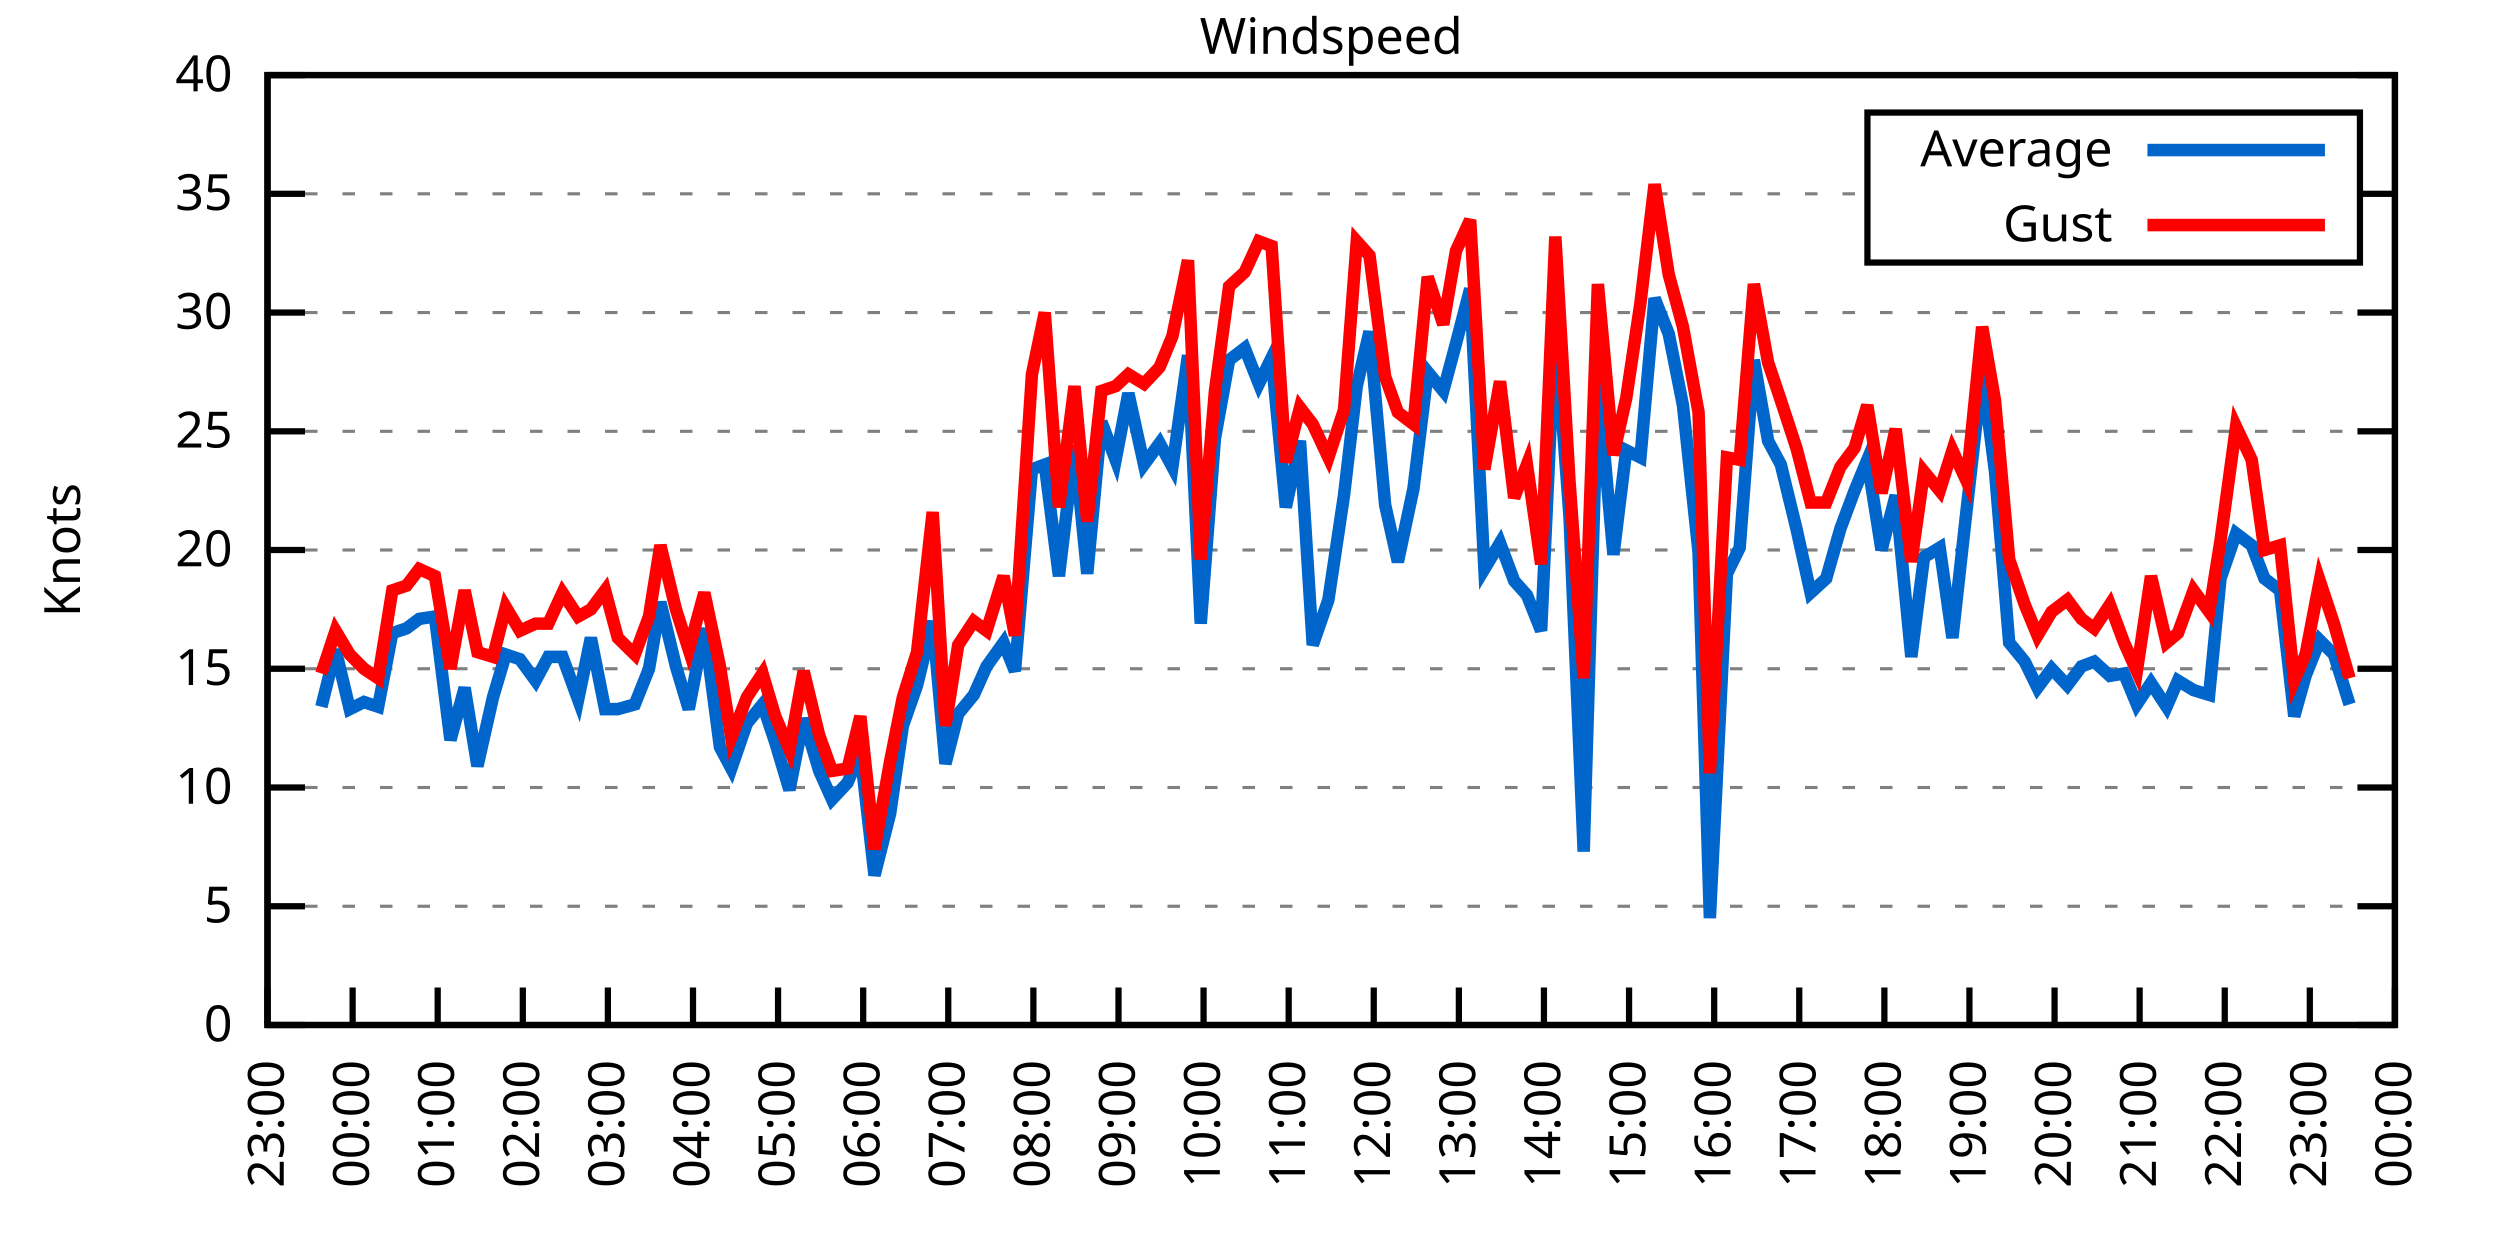
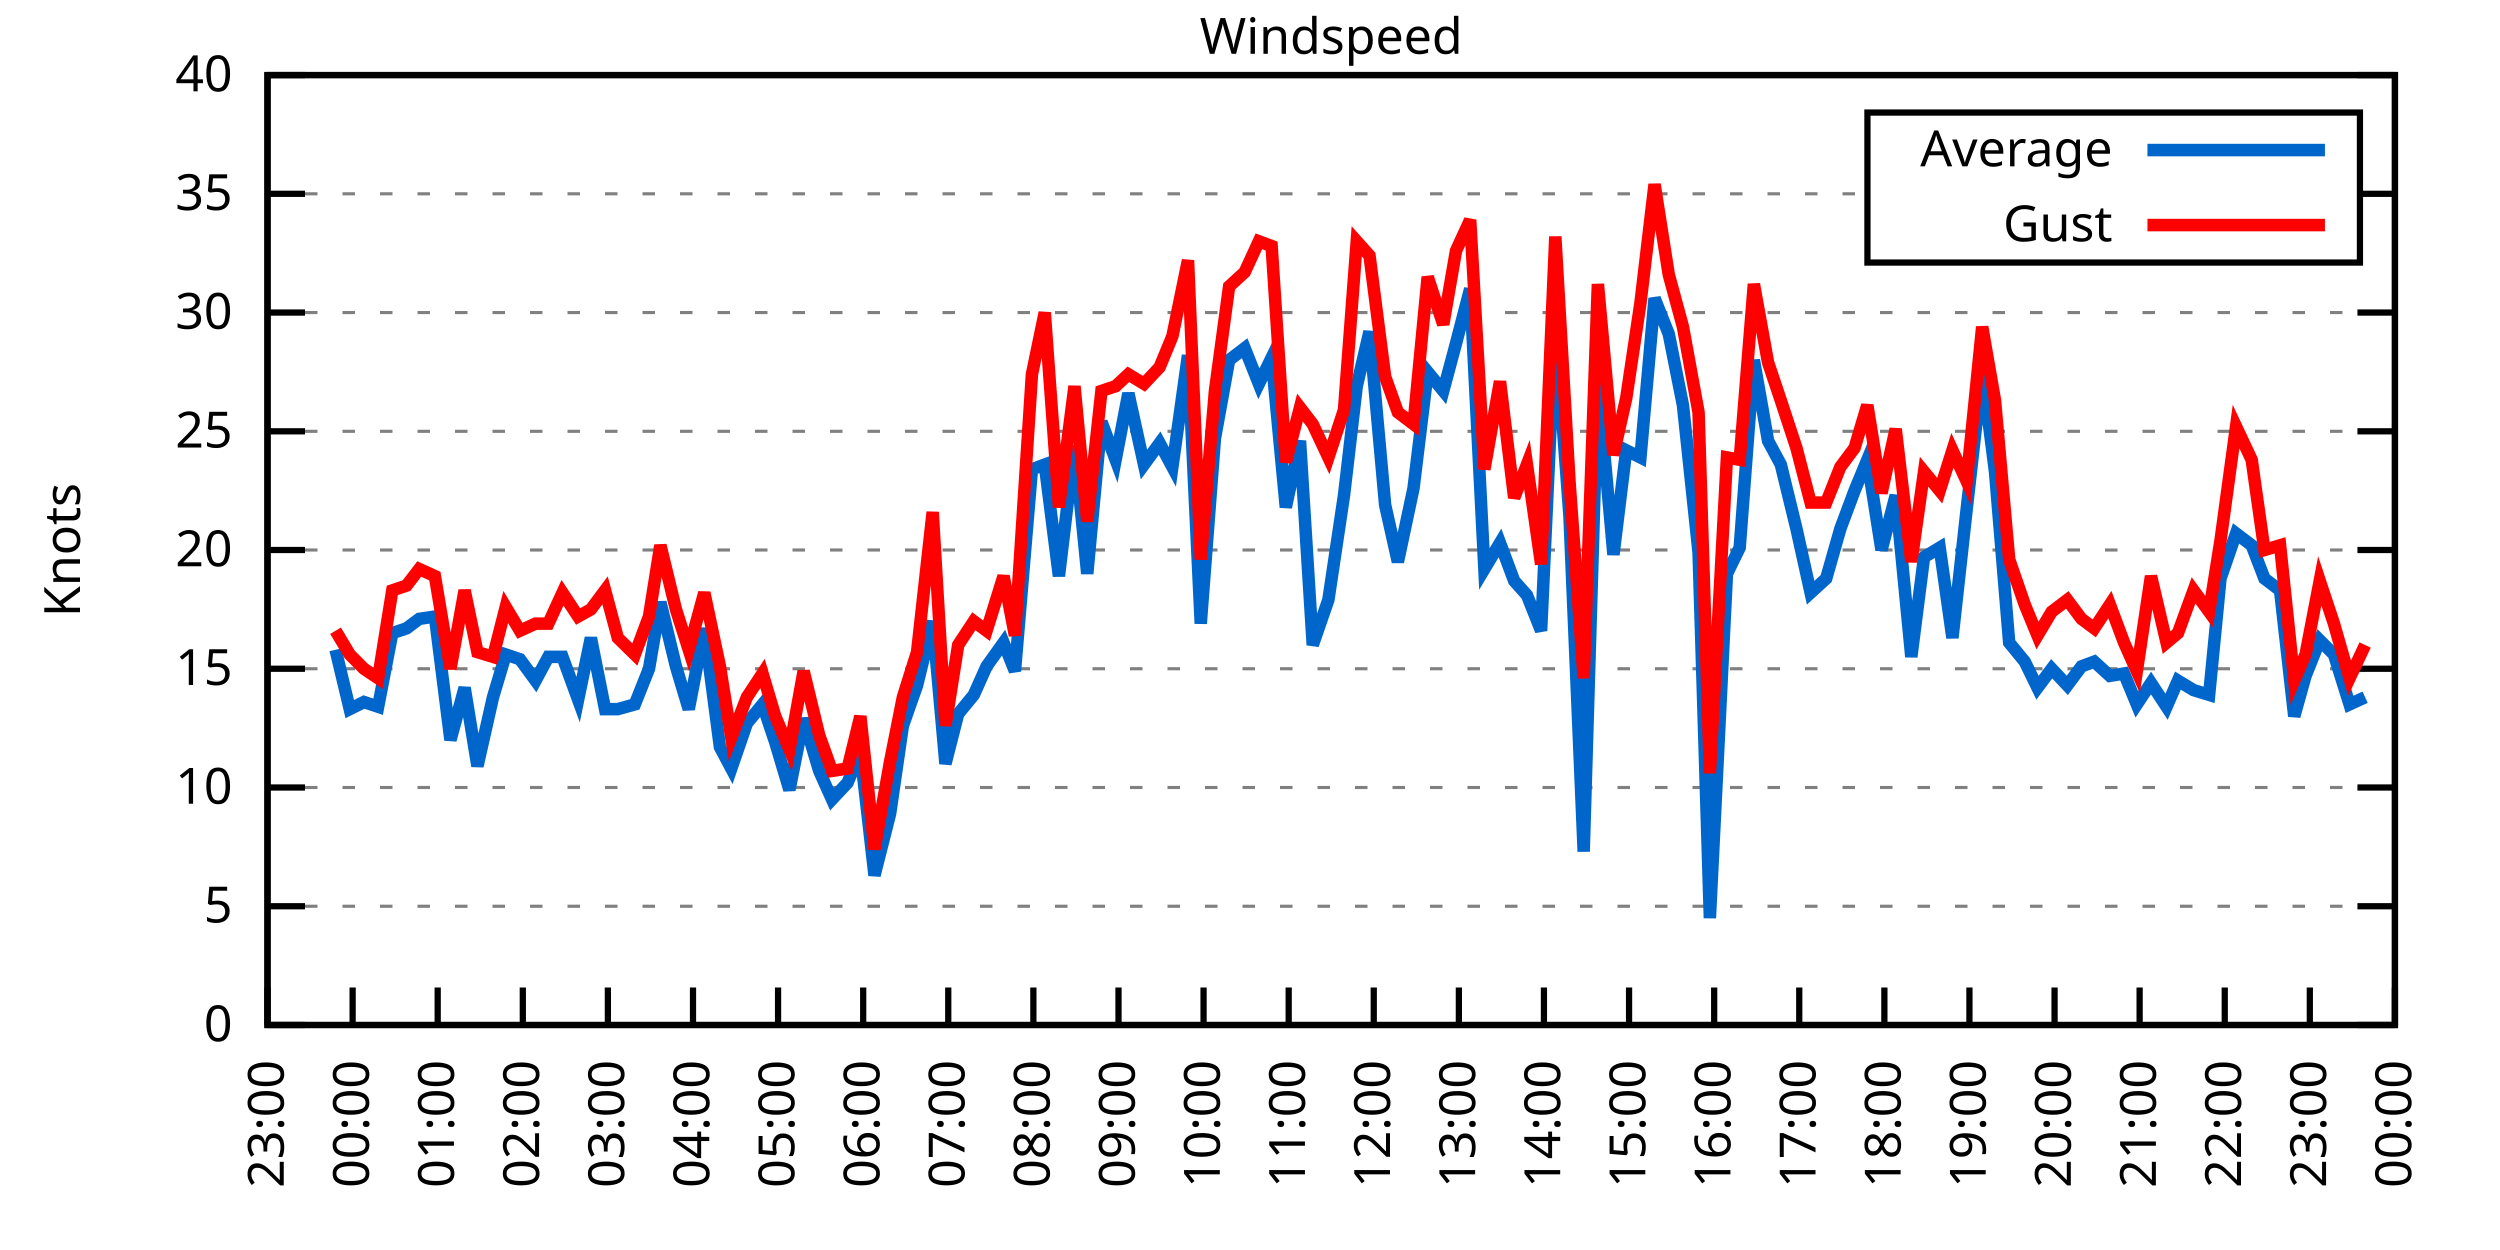
<svg xmlns="http://www.w3.org/2000/svg" xmlns:xlink="http://www.w3.org/1999/xlink" width="400" height="200" viewBox="0 0 400 200">
  <g id="gnuplot_canvas">
    <rect x="0" y="0" width="400" height="200" fill="none" />
    <defs>
      <circle id="gpDot" r="0.5" stroke-width="0.5" stroke="currentColor" />
      <path id="gpPt0" stroke-width="0.333" stroke="currentColor" d="M-1,0 h2 M0,-1 v2" />
      <path id="gpPt1" stroke-width="0.333" stroke="currentColor" d="M-1,-1 L1,1 M1,-1 L-1,1" />
      <path id="gpPt2" stroke-width="0.333" stroke="currentColor" d="M-1,0 L1,0 M0,-1 L0,1 M-1,-1 L1,1 M-1,1 L1,-1" />
      <rect id="gpPt3" stroke-width="0.333" stroke="currentColor" x="-1" y="-1" width="2" height="2" />
      <rect id="gpPt4" stroke-width="0.333" stroke="currentColor" fill="currentColor" x="-1" y="-1" width="2" height="2" />
      <circle id="gpPt5" stroke-width="0.333" stroke="currentColor" cx="0" cy="0" r="1" />
      <use xlink:href="#gpPt5" id="gpPt6" fill="currentColor" stroke="none" />
      <path id="gpPt7" stroke-width="0.333" stroke="currentColor" d="M0,-1.33 L-1.33,0.67 L1.33,0.67 z" />
      <use xlink:href="#gpPt7" id="gpPt8" fill="currentColor" stroke="none" />
      <use xlink:href="#gpPt7" id="gpPt9" stroke="currentColor" transform="rotate(180)" />
      <use xlink:href="#gpPt9" id="gpPt10" fill="currentColor" stroke="none" />
      <use xlink:href="#gpPt3" id="gpPt11" stroke="currentColor" transform="rotate(45)" />
      <use xlink:href="#gpPt11" id="gpPt12" fill="currentColor" stroke="none" />
      <path id="gpPt13" stroke-width="0.333" stroke="currentColor" d="M0,1.330 L1.265,0.411 L0.782,-1.067 L-0.782,-1.076 L-1.265,0.411 z" />
      <use xlink:href="#gpPt13" id="gpPt14" fill="currentColor" stroke="none" />
      <filter id="textbox" filterUnits="objectBoundingBox" x="0" y="0" height="1" width="1">
        <feFlood flood-color="white" flood-opacity="1" result="bgnd" />
        <feComposite in="SourceGraphic" in2="bgnd" operator="atop" />
      </filter>
      <filter id="greybox" filterUnits="objectBoundingBox" x="0" y="0" height="1" width="1">
        <feFlood flood-color="lightgrey" flood-opacity="1" result="grey" />
        <feComposite in="SourceGraphic" in2="grey" operator="atop" />
      </filter>
    </defs>
    <g fill="none" color="white" stroke="currentColor" stroke-width="1.00" stroke-linecap="butt" stroke-linejoin="miter">
</g>
    <g fill="none" color="black" stroke="currentColor" stroke-width="1.00" stroke-linecap="butt" stroke-linejoin="miter">
      <g stroke="none" shape-rendering="crispEdges">
        <polygon fill="rgb(255, 255, 255)" points="42.80,164.00 383.18,164.00 383.18,12.02 42.80,12.02 " />
      </g>
    </g>
    <g fill="none" color="black" stroke="currentColor" stroke-width="1.00" stroke-linecap="butt" stroke-linejoin="miter">
</g>
    <g fill="none" color="black" stroke="black" stroke-width="0.50" stroke-linecap="butt" stroke-linejoin="miter">
</g>
    <g fill="none" color="gray" stroke="currentColor" stroke-width="0.50" stroke-linecap="butt" stroke-linejoin="miter">
      <path stroke="gray" stroke-dasharray="2,4" class="gridline" d="M42.80,164.00 L383.19,164.00  " />
    </g>
    <g fill="none" color="gray" stroke="gray" stroke-width="1.00" stroke-linecap="butt" stroke-linejoin="miter">
</g>
    <g fill="none" color="black" stroke="currentColor" stroke-width="1.00" stroke-linecap="butt" stroke-linejoin="miter">
      <path stroke="black" d="M42.80,164.00 L48.80,164.00 M383.19,164.00 L377.19,164.00  " />
      <g transform="translate(37.20,166.60)" stroke="none" fill="black" font-family="Sans" font-size="8.00" text-anchor="end">
        <text>
          <tspan font-family="Sans"> 0</tspan>
        </text>
      </g>
    </g>
    <g fill="none" color="black" stroke="currentColor" stroke-width="1.00" stroke-linecap="butt" stroke-linejoin="miter">
</g>
    <g fill="none" color="black" stroke="black" stroke-width="0.50" stroke-linecap="butt" stroke-linejoin="miter">
</g>
    <g fill="none" color="gray" stroke="currentColor" stroke-width="0.50" stroke-linecap="butt" stroke-linejoin="miter">
      <path stroke="gray" stroke-dasharray="2,4" class="gridline" d="M42.80,145.00 L383.19,145.00  " />
    </g>
    <g fill="none" color="gray" stroke="gray" stroke-width="1.00" stroke-linecap="butt" stroke-linejoin="miter">
</g>
    <g fill="none" color="black" stroke="currentColor" stroke-width="1.00" stroke-linecap="butt" stroke-linejoin="miter">
      <path stroke="black" d="M42.80,145.00 L48.80,145.00 M383.19,145.00 L377.19,145.00  " />
      <g transform="translate(37.20,147.60)" stroke="none" fill="black" font-family="Sans" font-size="8.00" text-anchor="end">
        <text>
          <tspan font-family="Sans"> 5</tspan>
        </text>
      </g>
    </g>
    <g fill="none" color="black" stroke="currentColor" stroke-width="1.00" stroke-linecap="butt" stroke-linejoin="miter">
</g>
    <g fill="none" color="black" stroke="black" stroke-width="0.50" stroke-linecap="butt" stroke-linejoin="miter">
</g>
    <g fill="none" color="gray" stroke="currentColor" stroke-width="0.50" stroke-linecap="butt" stroke-linejoin="miter">
      <path stroke="gray" stroke-dasharray="2,4" class="gridline" d="M42.80,126.00 L383.19,126.00  " />
    </g>
    <g fill="none" color="gray" stroke="gray" stroke-width="1.00" stroke-linecap="butt" stroke-linejoin="miter">
</g>
    <g fill="none" color="black" stroke="currentColor" stroke-width="1.00" stroke-linecap="butt" stroke-linejoin="miter">
      <path stroke="black" d="M42.80,126.00 L48.80,126.00 M383.19,126.00 L377.19,126.00  " />
      <g transform="translate(37.20,128.60)" stroke="none" fill="black" font-family="Sans" font-size="8.00" text-anchor="end">
        <text>
          <tspan font-family="Sans"> 10</tspan>
        </text>
      </g>
    </g>
    <g fill="none" color="black" stroke="currentColor" stroke-width="1.00" stroke-linecap="butt" stroke-linejoin="miter">
</g>
    <g fill="none" color="black" stroke="black" stroke-width="0.50" stroke-linecap="butt" stroke-linejoin="miter">
</g>
    <g fill="none" color="gray" stroke="currentColor" stroke-width="0.50" stroke-linecap="butt" stroke-linejoin="miter">
      <path stroke="gray" stroke-dasharray="2,4" class="gridline" d="M42.80,107.00 L383.19,107.00  " />
    </g>
    <g fill="none" color="gray" stroke="gray" stroke-width="1.00" stroke-linecap="butt" stroke-linejoin="miter">
</g>
    <g fill="none" color="black" stroke="currentColor" stroke-width="1.00" stroke-linecap="butt" stroke-linejoin="miter">
      <path stroke="black" d="M42.80,107.00 L48.80,107.00 M383.19,107.00 L377.19,107.00  " />
      <g transform="translate(37.20,109.60)" stroke="none" fill="black" font-family="Sans" font-size="8.00" text-anchor="end">
        <text>
          <tspan font-family="Sans"> 15</tspan>
        </text>
      </g>
    </g>
    <g fill="none" color="black" stroke="currentColor" stroke-width="1.00" stroke-linecap="butt" stroke-linejoin="miter">
</g>
    <g fill="none" color="black" stroke="black" stroke-width="0.50" stroke-linecap="butt" stroke-linejoin="miter">
</g>
    <g fill="none" color="gray" stroke="currentColor" stroke-width="0.50" stroke-linecap="butt" stroke-linejoin="miter">
      <path stroke="gray" stroke-dasharray="2,4" class="gridline" d="M42.80,88.00 L383.19,88.00  " />
    </g>
    <g fill="none" color="gray" stroke="gray" stroke-width="1.00" stroke-linecap="butt" stroke-linejoin="miter">
</g>
    <g fill="none" color="black" stroke="currentColor" stroke-width="1.00" stroke-linecap="butt" stroke-linejoin="miter">
      <path stroke="black" d="M42.80,88.00 L48.80,88.00 M383.19,88.00 L377.19,88.00  " />
      <g transform="translate(37.20,90.60)" stroke="none" fill="black" font-family="Sans" font-size="8.00" text-anchor="end">
        <text>
          <tspan font-family="Sans"> 20</tspan>
        </text>
      </g>
    </g>
    <g fill="none" color="black" stroke="currentColor" stroke-width="1.00" stroke-linecap="butt" stroke-linejoin="miter">
</g>
    <g fill="none" color="black" stroke="black" stroke-width="0.50" stroke-linecap="butt" stroke-linejoin="miter">
</g>
    <g fill="none" color="gray" stroke="currentColor" stroke-width="0.50" stroke-linecap="butt" stroke-linejoin="miter">
      <path stroke="gray" stroke-dasharray="2,4" class="gridline" d="M42.80,69.01 L383.19,69.01  " />
    </g>
    <g fill="none" color="gray" stroke="gray" stroke-width="1.00" stroke-linecap="butt" stroke-linejoin="miter">
</g>
    <g fill="none" color="black" stroke="currentColor" stroke-width="1.00" stroke-linecap="butt" stroke-linejoin="miter">
      <path stroke="black" d="M42.80,69.01 L48.80,69.01 M383.19,69.01 L377.19,69.01  " />
      <g transform="translate(37.20,71.61)" stroke="none" fill="black" font-family="Sans" font-size="8.00" text-anchor="end">
        <text>
          <tspan font-family="Sans"> 25</tspan>
        </text>
      </g>
    </g>
    <g fill="none" color="black" stroke="currentColor" stroke-width="1.00" stroke-linecap="butt" stroke-linejoin="miter">
</g>
    <g fill="none" color="black" stroke="black" stroke-width="0.50" stroke-linecap="butt" stroke-linejoin="miter">
</g>
    <g fill="none" color="gray" stroke="currentColor" stroke-width="0.50" stroke-linecap="butt" stroke-linejoin="miter">
      <path stroke="gray" stroke-dasharray="2,4" class="gridline" d="M42.80,50.01 L383.19,50.01  " />
    </g>
    <g fill="none" color="gray" stroke="gray" stroke-width="1.00" stroke-linecap="butt" stroke-linejoin="miter">
</g>
    <g fill="none" color="black" stroke="currentColor" stroke-width="1.00" stroke-linecap="butt" stroke-linejoin="miter">
      <path stroke="black" d="M42.80,50.01 L48.80,50.01 M383.19,50.01 L377.19,50.01  " />
      <g transform="translate(37.20,52.61)" stroke="none" fill="black" font-family="Sans" font-size="8.00" text-anchor="end">
        <text>
          <tspan font-family="Sans"> 30</tspan>
        </text>
      </g>
    </g>
    <g fill="none" color="black" stroke="currentColor" stroke-width="1.00" stroke-linecap="butt" stroke-linejoin="miter">
</g>
    <g fill="none" color="black" stroke="black" stroke-width="0.50" stroke-linecap="butt" stroke-linejoin="miter">
</g>
    <g fill="none" color="gray" stroke="currentColor" stroke-width="0.50" stroke-linecap="butt" stroke-linejoin="miter">
      <path stroke="gray" stroke-dasharray="2,4" class="gridline" d="M42.80,31.01 L298.79,31.01 M377.59,31.01 L383.19,31.01  " />
    </g>
    <g fill="none" color="gray" stroke="gray" stroke-width="1.00" stroke-linecap="butt" stroke-linejoin="miter">
</g>
    <g fill="none" color="black" stroke="currentColor" stroke-width="1.00" stroke-linecap="butt" stroke-linejoin="miter">
      <path stroke="black" d="M42.80,31.01 L48.80,31.01 M383.19,31.01 L377.19,31.01  " />
      <g transform="translate(37.20,33.61)" stroke="none" fill="black" font-family="Sans" font-size="8.00" text-anchor="end">
        <text>
          <tspan font-family="Sans"> 35</tspan>
        </text>
      </g>
    </g>
    <g fill="none" color="black" stroke="currentColor" stroke-width="1.00" stroke-linecap="butt" stroke-linejoin="miter">
</g>
    <g fill="none" color="black" stroke="black" stroke-width="0.50" stroke-linecap="butt" stroke-linejoin="miter">
</g>
    <g fill="none" color="gray" stroke="currentColor" stroke-width="0.50" stroke-linecap="butt" stroke-linejoin="miter">
      <path stroke="gray" stroke-dasharray="2,4" class="gridline" d="M42.80,12.01 L383.19,12.01  " />
    </g>
    <g fill="none" color="gray" stroke="gray" stroke-width="1.00" stroke-linecap="butt" stroke-linejoin="miter">
</g>
    <g fill="none" color="black" stroke="currentColor" stroke-width="1.00" stroke-linecap="butt" stroke-linejoin="miter">
      <path stroke="black" d="M42.80,12.01 L48.80,12.01 M383.19,12.01 L377.19,12.01  " />
      <g transform="translate(37.20,14.61)" stroke="none" fill="black" font-family="Sans" font-size="8.00" text-anchor="end">
        <text>
          <tspan font-family="Sans"> 40</tspan>
        </text>
      </g>
    </g>
    <g fill="none" color="black" stroke="currentColor" stroke-width="1.00" stroke-linecap="butt" stroke-linejoin="miter">
      <path stroke="black" d="M42.80,164.00 L42.80,158.00  " />
      <g transform="translate(45.40,169.60) rotate(270.00)" stroke="none" fill="black" font-family="Sans" font-size="8.00" text-anchor="end">
        <text>
          <tspan font-family="Sans">23:00</tspan>
        </text>
      </g>
    </g>
    <g fill="none" color="black" stroke="currentColor" stroke-width="1.00" stroke-linecap="butt" stroke-linejoin="miter">
      <path stroke="black" d="M56.42,164.00 L56.42,158.00  " />
      <g transform="translate(59.02,169.60) rotate(270.00)" stroke="none" fill="black" font-family="Sans" font-size="8.00" text-anchor="end">
        <text>
          <tspan font-family="Sans">00:00</tspan>
        </text>
      </g>
    </g>
    <g fill="none" color="black" stroke="currentColor" stroke-width="1.00" stroke-linecap="butt" stroke-linejoin="miter">
      <path stroke="black" d="M70.03,164.00 L70.03,158.00  " />
      <g transform="translate(72.63,169.60) rotate(270.00)" stroke="none" fill="black" font-family="Sans" font-size="8.00" text-anchor="end">
        <text>
          <tspan font-family="Sans">01:00</tspan>
        </text>
      </g>
    </g>
    <g fill="none" color="black" stroke="currentColor" stroke-width="1.00" stroke-linecap="butt" stroke-linejoin="miter">
      <path stroke="black" d="M83.65,164.00 L83.65,158.00  " />
      <g transform="translate(86.25,169.60) rotate(270.00)" stroke="none" fill="black" font-family="Sans" font-size="8.00" text-anchor="end">
        <text>
          <tspan font-family="Sans">02:00</tspan>
        </text>
      </g>
    </g>
    <g fill="none" color="black" stroke="currentColor" stroke-width="1.00" stroke-linecap="butt" stroke-linejoin="miter">
      <path stroke="black" d="M97.26,164.00 L97.26,158.00  " />
      <g transform="translate(99.86,169.60) rotate(270.00)" stroke="none" fill="black" font-family="Sans" font-size="8.00" text-anchor="end">
        <text>
          <tspan font-family="Sans">03:00</tspan>
        </text>
      </g>
    </g>
    <g fill="none" color="black" stroke="currentColor" stroke-width="1.00" stroke-linecap="butt" stroke-linejoin="miter">
      <path stroke="black" d="M110.88,164.00 L110.88,158.00  " />
      <g transform="translate(113.48,169.60) rotate(270.00)" stroke="none" fill="black" font-family="Sans" font-size="8.00" text-anchor="end">
        <text>
          <tspan font-family="Sans">04:00</tspan>
        </text>
      </g>
    </g>
    <g fill="none" color="black" stroke="currentColor" stroke-width="1.00" stroke-linecap="butt" stroke-linejoin="miter">
      <path stroke="black" d="M124.49,164.00 L124.49,158.00  " />
      <g transform="translate(127.09,169.60) rotate(270.00)" stroke="none" fill="black" font-family="Sans" font-size="8.00" text-anchor="end">
        <text>
          <tspan font-family="Sans">05:00</tspan>
        </text>
      </g>
    </g>
    <g fill="none" color="black" stroke="currentColor" stroke-width="1.00" stroke-linecap="butt" stroke-linejoin="miter">
      <path stroke="black" d="M138.11,164.00 L138.11,158.00  " />
      <g transform="translate(140.71,169.60) rotate(270.00)" stroke="none" fill="black" font-family="Sans" font-size="8.00" text-anchor="end">
        <text>
          <tspan font-family="Sans">06:00</tspan>
        </text>
      </g>
    </g>
    <g fill="none" color="black" stroke="currentColor" stroke-width="1.00" stroke-linecap="butt" stroke-linejoin="miter">
      <path stroke="black" d="M151.72,164.00 L151.72,158.00  " />
      <g transform="translate(154.32,169.60) rotate(270.00)" stroke="none" fill="black" font-family="Sans" font-size="8.00" text-anchor="end">
        <text>
          <tspan font-family="Sans">07:00</tspan>
        </text>
      </g>
    </g>
    <g fill="none" color="black" stroke="currentColor" stroke-width="1.00" stroke-linecap="butt" stroke-linejoin="miter">
      <path stroke="black" d="M165.34,164.00 L165.34,158.00  " />
      <g transform="translate(167.94,169.60) rotate(270.00)" stroke="none" fill="black" font-family="Sans" font-size="8.00" text-anchor="end">
        <text>
          <tspan font-family="Sans">08:00</tspan>
        </text>
      </g>
    </g>
    <g fill="none" color="black" stroke="currentColor" stroke-width="1.00" stroke-linecap="butt" stroke-linejoin="miter">
      <path stroke="black" d="M178.96,164.00 L178.96,158.00  " />
      <g transform="translate(181.56,169.60) rotate(270.00)" stroke="none" fill="black" font-family="Sans" font-size="8.00" text-anchor="end">
        <text>
          <tspan font-family="Sans">09:00</tspan>
        </text>
      </g>
    </g>
    <g fill="none" color="black" stroke="currentColor" stroke-width="1.00" stroke-linecap="butt" stroke-linejoin="miter">
      <path stroke="black" d="M192.57,164.00 L192.57,158.00  " />
      <g transform="translate(195.17,169.60) rotate(270.00)" stroke="none" fill="black" font-family="Sans" font-size="8.00" text-anchor="end">
        <text>
          <tspan font-family="Sans">10:00</tspan>
        </text>
      </g>
    </g>
    <g fill="none" color="black" stroke="currentColor" stroke-width="1.00" stroke-linecap="butt" stroke-linejoin="miter">
      <path stroke="black" d="M206.19,164.00 L206.19,158.00  " />
      <g transform="translate(208.79,169.60) rotate(270.00)" stroke="none" fill="black" font-family="Sans" font-size="8.00" text-anchor="end">
        <text>
          <tspan font-family="Sans">11:00</tspan>
        </text>
      </g>
    </g>
    <g fill="none" color="black" stroke="currentColor" stroke-width="1.00" stroke-linecap="butt" stroke-linejoin="miter">
      <path stroke="black" d="M219.80,164.00 L219.80,158.00  " />
      <g transform="translate(222.40,169.60) rotate(270.00)" stroke="none" fill="black" font-family="Sans" font-size="8.00" text-anchor="end">
        <text>
          <tspan font-family="Sans">12:00</tspan>
        </text>
      </g>
    </g>
    <g fill="none" color="black" stroke="currentColor" stroke-width="1.00" stroke-linecap="butt" stroke-linejoin="miter">
      <path stroke="black" d="M233.42,164.00 L233.42,158.00  " />
      <g transform="translate(236.02,169.60) rotate(270.00)" stroke="none" fill="black" font-family="Sans" font-size="8.00" text-anchor="end">
        <text>
          <tspan font-family="Sans">13:00</tspan>
        </text>
      </g>
    </g>
    <g fill="none" color="black" stroke="currentColor" stroke-width="1.00" stroke-linecap="butt" stroke-linejoin="miter">
      <path stroke="black" d="M247.03,164.00 L247.03,158.00  " />
      <g transform="translate(249.63,169.60) rotate(270.00)" stroke="none" fill="black" font-family="Sans" font-size="8.00" text-anchor="end">
        <text>
          <tspan font-family="Sans">14:00</tspan>
        </text>
      </g>
    </g>
    <g fill="none" color="black" stroke="currentColor" stroke-width="1.00" stroke-linecap="butt" stroke-linejoin="miter">
      <path stroke="black" d="M260.65,164.00 L260.65,158.00  " />
      <g transform="translate(263.25,169.60) rotate(270.00)" stroke="none" fill="black" font-family="Sans" font-size="8.00" text-anchor="end">
        <text>
          <tspan font-family="Sans">15:00</tspan>
        </text>
      </g>
    </g>
    <g fill="none" color="black" stroke="currentColor" stroke-width="1.00" stroke-linecap="butt" stroke-linejoin="miter">
      <path stroke="black" d="M274.27,164.00 L274.27,158.00  " />
      <g transform="translate(276.87,169.60) rotate(270.00)" stroke="none" fill="black" font-family="Sans" font-size="8.00" text-anchor="end">
        <text>
          <tspan font-family="Sans">16:00</tspan>
        </text>
      </g>
    </g>
    <g fill="none" color="black" stroke="currentColor" stroke-width="1.00" stroke-linecap="butt" stroke-linejoin="miter">
      <path stroke="black" d="M287.88,164.00 L287.88,158.00  " />
      <g transform="translate(290.48,169.60) rotate(270.00)" stroke="none" fill="black" font-family="Sans" font-size="8.00" text-anchor="end">
        <text>
          <tspan font-family="Sans">17:00</tspan>
        </text>
      </g>
    </g>
    <g fill="none" color="black" stroke="currentColor" stroke-width="1.00" stroke-linecap="butt" stroke-linejoin="miter">
      <path stroke="black" d="M301.50,164.00 L301.50,158.00  " />
      <g transform="translate(304.10,169.60) rotate(270.00)" stroke="none" fill="black" font-family="Sans" font-size="8.00" text-anchor="end">
        <text>
          <tspan font-family="Sans">18:00</tspan>
        </text>
      </g>
    </g>
    <g fill="none" color="black" stroke="currentColor" stroke-width="1.00" stroke-linecap="butt" stroke-linejoin="miter">
      <path stroke="black" d="M315.11,164.00 L315.11,158.00  " />
      <g transform="translate(317.71,169.60) rotate(270.00)" stroke="none" fill="black" font-family="Sans" font-size="8.00" text-anchor="end">
        <text>
          <tspan font-family="Sans">19:00</tspan>
        </text>
      </g>
    </g>
    <g fill="none" color="black" stroke="currentColor" stroke-width="1.00" stroke-linecap="butt" stroke-linejoin="miter">
      <path stroke="black" d="M328.73,164.00 L328.73,158.00  " />
      <g transform="translate(331.33,169.60) rotate(270.00)" stroke="none" fill="black" font-family="Sans" font-size="8.00" text-anchor="end">
        <text>
          <tspan font-family="Sans">20:00</tspan>
        </text>
      </g>
    </g>
    <g fill="none" color="black" stroke="currentColor" stroke-width="1.00" stroke-linecap="butt" stroke-linejoin="miter">
      <path stroke="black" d="M342.34,164.00 L342.34,158.00  " />
      <g transform="translate(344.94,169.60) rotate(270.00)" stroke="none" fill="black" font-family="Sans" font-size="8.00" text-anchor="end">
        <text>
          <tspan font-family="Sans">21:00</tspan>
        </text>
      </g>
    </g>
    <g fill="none" color="black" stroke="currentColor" stroke-width="1.00" stroke-linecap="butt" stroke-linejoin="miter">
      <path stroke="black" d="M355.96,164.00 L355.96,158.00  " />
      <g transform="translate(358.56,169.60) rotate(270.00)" stroke="none" fill="black" font-family="Sans" font-size="8.00" text-anchor="end">
        <text>
          <tspan font-family="Sans">22:00</tspan>
        </text>
      </g>
    </g>
    <g fill="none" color="black" stroke="currentColor" stroke-width="1.00" stroke-linecap="butt" stroke-linejoin="miter">
      <path stroke="black" d="M369.57,164.00 L369.57,158.00  " />
      <g transform="translate(372.17,169.60) rotate(270.00)" stroke="none" fill="black" font-family="Sans" font-size="8.00" text-anchor="end">
        <text>
          <tspan font-family="Sans">23:00</tspan>
        </text>
      </g>
    </g>
    <g fill="none" color="black" stroke="currentColor" stroke-width="1.00" stroke-linecap="butt" stroke-linejoin="miter">
      <path stroke="black" d="M383.19,164.00 L383.19,158.00  " />
      <g transform="translate(385.79,169.60) rotate(270.00)" stroke="none" fill="black" font-family="Sans" font-size="8.00" text-anchor="end">
        <text>
          <tspan font-family="Sans">00:00</tspan>
        </text>
      </g>
    </g>
    <g fill="none" color="black" stroke="currentColor" stroke-width="1.00" stroke-linecap="butt" stroke-linejoin="miter">
</g>
    <g fill="none" color="black" stroke="currentColor" stroke-width="1.00" stroke-linecap="butt" stroke-linejoin="miter">
      <path stroke="black" d="M42.80,12.01 L42.80,164.00 L383.19,164.00 L383.19,12.01 L42.80,12.01 Z  " />
    </g>
    <g fill="none" color="black" stroke="currentColor" stroke-width="1.00" stroke-linecap="butt" stroke-linejoin="miter">
</g>
    <g fill="none" color="black" stroke="currentColor" stroke-width="1.00" stroke-linecap="butt" stroke-linejoin="miter">
      <path stroke="black" d="M298.79,42.01 L298.79,18.01 L377.59,18.01 L377.59,42.01 L298.79,42.01 Z  " />
    </g>
    <g id="Windspeed_plot_1">
      <g fill="none" color="white" stroke="black" stroke-width="2.00" stroke-linecap="butt" stroke-linejoin="miter">
</g>
      <g fill="none" color="black" stroke="currentColor" stroke-width="2.00" stroke-linecap="butt" stroke-linejoin="miter">
        <g transform="translate(337.99,26.61)" stroke="none" fill="black" font-family="Sans" font-size="8.00" text-anchor="end">
          <text>
            <tspan font-family="Sans">Average</tspan>
          </text>
        </g>
      </g>
      <g fill="none" color="black" stroke="currentColor" stroke-width="2.00" stroke-linecap="butt" stroke-linejoin="miter">
-         <path stroke="rgb(  0, 102, 204)" d="M343.59,24.01 L371.99,24.01 M51.42,113.08 L53.69,103.96 L55.96,113.46 L58.23,112.32 L60.50,113.08 L62.77,101.30   L65.04,100.54 L67.08,99.02 L69.58,98.64 L72.07,118.40 L74.34,110.04 L76.39,122.58 L78.88,111.56 L80.92,104.72   L83.19,105.48 L85.69,108.90 L87.73,105.10 L90.00,105.10 L92.50,111.94 L94.54,102.06 L96.81,113.46 L98.85,113.46   L101.57,112.70 L103.84,107.00 L105.66,96.36 L108.15,106.62 L110.20,113.46 L112.69,100.54 L115.19,119.54 L117.01,122.96   L119.50,115.74 L122.00,112.70 L124.04,118.78 L126.31,126.38 L128.58,114.98 L131.07,123.34 L133.12,127.90 L135.61,125.24   L137.66,120.30 L139.92,140.06 L142.42,130.18 L144.46,116.12 L146.73,109.66 L149.23,99.40 L151.27,122.20 L153.31,114.22   L155.81,111.18 L157.85,106.62 L160.57,102.82 L162.39,107.38 L165.11,75.09 L167.16,74.33 L169.43,92.18 L171.92,71.29   L173.96,91.80 L176.23,67.49 L178.50,73.57 L180.54,62.93 L183.04,74.33 L185.54,70.91 L187.58,74.71 L190.08,56.85   L192.12,99.78 L194.39,70.15 L196.66,57.61 L199.15,55.71 L201.42,61.41 L203.46,57.23 L205.73,81.17 L208.00,70.53   L210.04,103.20 L212.54,95.98 L215.04,79.27 L217.08,61.79 L219.12,53.05 L221.62,80.79 L223.66,89.90 L226.16,78.13   L228.43,59.51 L230.92,62.55 L232.96,54.95 L235.23,46.21 L237.50,91.04 L240.00,86.87 L242.27,92.94 L244.31,95.22   L246.58,100.92 L248.85,51.91 L251.12,82.69 L253.39,136.26 L255.66,61.03 L258.15,88.76 L260.20,72.05 L262.47,73.19   L264.73,47.73 L267.00,53.43 L269.27,64.83 L271.77,88.38 L273.58,146.90 L276.31,91.80 L278.35,87.63 L280.62,57.61   L282.89,70.53 L284.93,74.33 L287.43,84.59 L289.70,94.84 L292.19,92.56 L294.46,84.59 L296.73,78.51 L298.77,73.57   L301.04,88.00 L303.31,79.27 L305.81,105.10 L307.85,89.14 L310.35,87.63 L312.39,102.06 L314.66,81.55 L317.15,59.51   L319.20,75.47 L321.47,102.82 L323.96,105.86 L326.00,110.04 L328.27,107.00 L330.77,109.66 L333.04,106.62 L335.08,105.86   L337.58,108.14 L339.85,107.76 L341.89,112.70 L344.16,109.28 L346.65,113.08 L348.47,108.90 L350.97,110.42 L353.46,111.18   L355.28,92.56 L357.77,85.35 L360.27,87.25 L362.31,92.56 L364.81,94.46 L367.08,114.60 L368.89,108.14 L371.16,102.44   L373.43,104.72 L375.93,112.70  " />
+         <path stroke="rgb(  0, 102, 204)" d="M343.59,24.01 L371.99,24.01 M53.69,103.96 L55.96,113.46 L58.23,112.32 L60.50,113.08 L62.77,101.30 L65.04,100.54   L67.08,99.02 L69.58,98.64 L72.07,118.40 L74.34,110.04 L76.39,122.58 L78.88,111.56 L80.92,104.72 L83.19,105.48   L85.69,108.90 L87.73,105.10 L90.00,105.10 L92.50,111.94 L94.54,102.06 L96.81,113.46 L98.85,113.46 L101.57,112.70   L103.84,107.00 L105.66,96.36 L108.15,106.62 L110.20,113.46 L112.69,100.54 L115.19,119.54 L117.01,122.96 L119.50,115.74   L122.00,112.70 L124.04,118.78 L126.31,126.38 L128.58,114.98 L131.07,123.34 L133.12,127.90 L135.61,125.24 L137.66,120.30   L139.92,140.06 L142.42,130.18 L144.46,116.12 L146.73,109.66 L149.23,99.40 L151.27,122.20 L153.31,114.22 L155.81,111.18   L157.85,106.62 L160.57,102.82 L162.39,107.38 L165.11,75.09 L167.16,74.33 L169.43,92.18 L171.92,71.29 L173.96,91.80   L176.23,67.49 L178.50,73.57 L180.54,62.93 L183.04,74.33 L185.54,70.91 L187.58,74.71 L190.08,56.85 L192.12,99.78   L194.39,70.15 L196.66,57.61 L199.15,55.71 L201.42,61.41 L203.46,57.23 L205.73,81.17 L208.00,70.53 L210.04,103.20   L212.54,95.98 L215.04,79.27 L217.08,61.79 L219.12,53.05 L221.62,80.79 L223.66,89.90 L226.16,78.13 L228.43,59.51   L230.92,62.55 L232.96,54.95 L235.23,46.21 L237.50,91.04 L240.00,86.87 L242.27,92.94 L244.31,95.22 L246.58,100.92   L248.85,51.91 L251.12,82.69 L253.39,136.26 L255.66,61.03 L258.15,88.76 L260.20,72.05 L262.47,73.19 L264.73,47.73   L267.00,53.43 L269.27,64.83 L271.77,88.38 L273.58,146.90 L276.31,91.80 L278.35,87.63 L280.62,57.61 L282.89,70.53   L284.93,74.33 L287.43,84.59 L289.70,94.84 L292.19,92.56 L294.46,84.59 L296.73,78.51 L298.77,73.57 L301.04,88.00   L303.31,79.27 L305.81,105.10 L307.85,89.14 L310.35,87.63 L312.39,102.06 L314.66,81.55 L317.15,59.51 L319.20,75.47   L321.47,102.82 L323.96,105.86 L326.00,110.04 L328.27,107.00 L330.77,109.66 L333.04,106.62 L335.08,105.86 L337.58,108.14   L339.85,107.76 L341.89,112.70 L344.16,109.28 L346.65,113.08 L348.47,108.90 L350.97,110.42 L353.46,111.18 L355.28,92.56   L357.77,85.35 L360.27,87.25 L362.31,92.56 L364.81,94.46 L367.08,114.60 L368.89,108.14 L371.16,102.44 L373.43,104.72   L375.93,112.70 L378.42,111.56  " />
      </g>
    </g>
    <g id="Windspeed_plot_2">
      <g fill="none" color="black" stroke="currentColor" stroke-width="2.00" stroke-linecap="butt" stroke-linejoin="miter">
        <g transform="translate(337.99,38.61)" stroke="none" fill="black" font-family="Sans" font-size="8.00" text-anchor="end">
          <text>
            <tspan font-family="Sans">Gust</tspan>
          </text>
        </g>
      </g>
      <g fill="none" color="black" stroke="currentColor" stroke-width="2.00" stroke-linecap="butt" stroke-linejoin="miter">
-         <path stroke="rgb(255,   0,   0)" d="M343.59,36.01 L371.99,36.01 M51.42,107.76 L53.69,100.92 L55.96,104.72 L58.23,107.00 L60.50,108.52 L62.77,94.46   L65.04,93.70 L67.08,91.04 L69.58,92.18 L72.07,107.00 L74.34,94.46 L76.39,104.34 L78.88,105.10 L80.92,97.12   L83.19,100.92 L85.69,99.78 L87.73,99.78 L90.00,94.84 L92.50,98.64 L94.54,97.50 L96.81,94.46 L98.85,102.06   L101.57,104.72 L103.84,98.64 L105.66,87.25 L108.15,97.50 L110.20,103.96 L112.69,94.84 L115.19,106.62 L117.01,118.02   L119.50,111.56 L122.00,107.76 L124.04,114.60 L126.31,119.92 L128.58,107.38 L131.07,117.64 L133.12,123.34 L135.61,122.96   L137.66,114.60 L139.92,135.88 L142.42,121.82 L144.46,111.56 L146.73,104.34 L149.23,81.93 L151.27,116.12 L153.31,103.20   L155.81,99.40 L157.85,100.92 L160.57,92.18 L162.39,101.68 L165.11,59.89 L167.16,50.01 L169.43,81.17 L171.92,61.79   L173.96,83.45 L176.23,62.55 L178.50,61.79 L180.54,59.89 L183.04,61.41 L185.54,58.75 L187.58,53.81 L190.08,41.65   L192.12,89.52 L194.39,62.55 L196.66,45.83 L199.15,43.55 L201.42,38.61 L203.46,39.37 L205.73,73.95 L208.00,65.21   L210.04,67.87 L212.54,73.19 L215.04,65.59 L217.08,38.61 L219.12,40.89 L221.62,60.27 L223.66,65.97 L226.16,67.87   L228.43,44.31 L230.92,51.91 L232.96,40.13 L235.23,35.19 L237.50,75.09 L240.00,61.03 L242.27,79.65 L244.31,74.33   L246.58,90.28 L248.85,37.85 L251.12,76.99 L253.39,108.52 L255.66,45.45 L258.15,72.81 L260.20,63.69 L262.47,48.49   L264.73,29.49 L267.00,43.93 L269.27,52.29 L271.77,65.97 L273.58,123.72 L276.31,73.19 L278.35,73.57 L280.62,45.45   L282.89,57.99 L284.93,64.07 L287.43,71.67 L289.70,80.41 L292.19,80.41 L294.46,74.71 L296.73,71.67 L298.77,64.83   L301.04,78.89 L303.31,68.63 L305.81,89.90 L307.85,75.47 L310.35,78.51 L312.39,72.05 L314.66,76.99 L317.15,52.29   L319.20,64.07 L321.47,89.52 L323.96,96.74 L326.00,101.68 L328.27,97.88 L330.77,95.98 L333.04,99.02 L335.08,100.54   L337.58,96.74 L339.85,102.82 L341.89,107.38 L344.16,92.18 L346.65,102.82 L348.47,101.30 L350.97,94.46 L353.46,97.88   L355.28,86.49 L357.77,68.25 L360.27,73.57 L362.31,88.00 L364.81,87.25 L367.08,108.90 L368.89,104.72 L371.16,92.94   L373.43,99.78 L375.93,108.52  " />
+         <path stroke="rgb(255,   0,   0)" d="M343.59,36.01 L371.99,36.01 M53.69,100.92 L55.96,104.72 L58.23,107.00 L60.50,108.52 L62.77,94.46 L65.04,93.70   L67.08,91.04 L69.58,92.18 L72.07,107.00 L74.34,94.46 L76.39,104.34 L78.88,105.10 L80.92,97.12 L83.19,100.92   L85.69,99.78 L87.73,99.78 L90.00,94.84 L92.50,98.64 L94.54,97.50 L96.81,94.46 L98.85,102.06 L101.57,104.72   L103.84,98.64 L105.66,87.25 L108.15,97.50 L110.20,103.96 L112.69,94.84 L115.19,106.62 L117.01,118.02 L119.50,111.56   L122.00,107.76 L124.04,114.60 L126.31,119.92 L128.58,107.38 L131.07,117.64 L133.12,123.34 L135.61,122.96 L137.66,114.60   L139.92,135.88 L142.42,121.82 L144.46,111.56 L146.73,104.34 L149.23,81.93 L151.27,116.12 L153.31,103.20 L155.81,99.40   L157.85,100.92 L160.57,92.18 L162.39,101.68 L165.11,59.89 L167.16,50.01 L169.43,81.17 L171.92,61.79 L173.96,83.45   L176.23,62.55 L178.50,61.79 L180.54,59.89 L183.04,61.41 L185.54,58.75 L187.58,53.81 L190.08,41.65 L192.12,89.52   L194.39,62.55 L196.66,45.83 L199.15,43.55 L201.42,38.61 L203.46,39.37 L205.73,73.95 L208.00,65.21 L210.04,67.87   L212.54,73.19 L215.04,65.59 L217.08,38.61 L219.12,40.89 L221.62,60.27 L223.66,65.97 L226.16,67.87 L228.43,44.31   L230.92,51.91 L232.96,40.13 L235.23,35.19 L237.50,75.09 L240.00,61.03 L242.27,79.65 L244.31,74.33 L246.58,90.28   L248.85,37.85 L251.12,76.99 L253.39,108.52 L255.66,45.45 L258.15,72.81 L260.20,63.69 L262.47,48.49 L264.73,29.49   L267.00,43.93 L269.27,52.29 L271.77,65.97 L273.58,123.72 L276.31,73.19 L278.35,73.57 L280.62,45.45 L282.89,57.99   L284.93,64.07 L287.43,71.67 L289.70,80.41 L292.19,80.41 L294.46,74.71 L296.73,71.67 L298.77,64.83 L301.04,78.89   L303.31,68.63 L305.81,89.90 L307.85,75.47 L310.35,78.51 L312.39,72.05 L314.66,76.99 L317.15,52.29 L319.20,64.07   L321.47,89.52 L323.96,96.74 L326.00,101.68 L328.27,97.88 L330.77,95.98 L333.04,99.02 L335.08,100.54 L337.58,96.74   L339.85,102.82 L341.89,107.38 L344.16,92.18 L346.65,102.82 L348.47,101.30 L350.97,94.46 L353.46,97.88 L355.28,86.49   L357.77,68.25 L360.27,73.57 L362.31,88.00 L364.81,87.25 L367.08,108.90 L368.89,104.72 L371.16,92.94 L373.43,99.78   L375.93,108.52 L378.42,103.20  " />
      </g>
    </g>
    <g fill="none" color="black" stroke="currentColor" stroke-width="2.00" stroke-linecap="butt" stroke-linejoin="miter">
</g>
    <g fill="none" color="black" stroke="black" stroke-width="1.00" stroke-linecap="butt" stroke-linejoin="miter">
</g>
    <g fill="none" color="black" stroke="currentColor" stroke-width="1.00" stroke-linecap="butt" stroke-linejoin="miter">
      <path stroke="black" d="M42.80,12.01 L42.80,164.00 L383.19,164.00 L383.19,12.01 L42.80,12.01 Z  " />
      <g transform="translate(12.80,88.01) rotate(270.00)" stroke="none" fill="black" font-family="Sans" font-size="8.00" text-anchor="middle">
        <text>
          <tspan font-family="Sans">Knots</tspan>
        </text>
      </g>
    </g>
    <g fill="none" color="black" stroke="currentColor" stroke-width="1.00" stroke-linecap="butt" stroke-linejoin="miter">
</g>
    <g fill="none" color="black" stroke="currentColor" stroke-width="1.00" stroke-linecap="butt" stroke-linejoin="miter">
      <g transform="translate(212.99,8.61)" stroke="none" fill="black" font-family="Sans" font-size="8.00" text-anchor="middle">
        <text>
          <tspan font-family="Sans">Windspeed</tspan>
        </text>
      </g>
    </g>
    <g fill="none" color="black" stroke="currentColor" stroke-width="1.00" stroke-linecap="butt" stroke-linejoin="miter">
</g>
  </g>
</svg>
